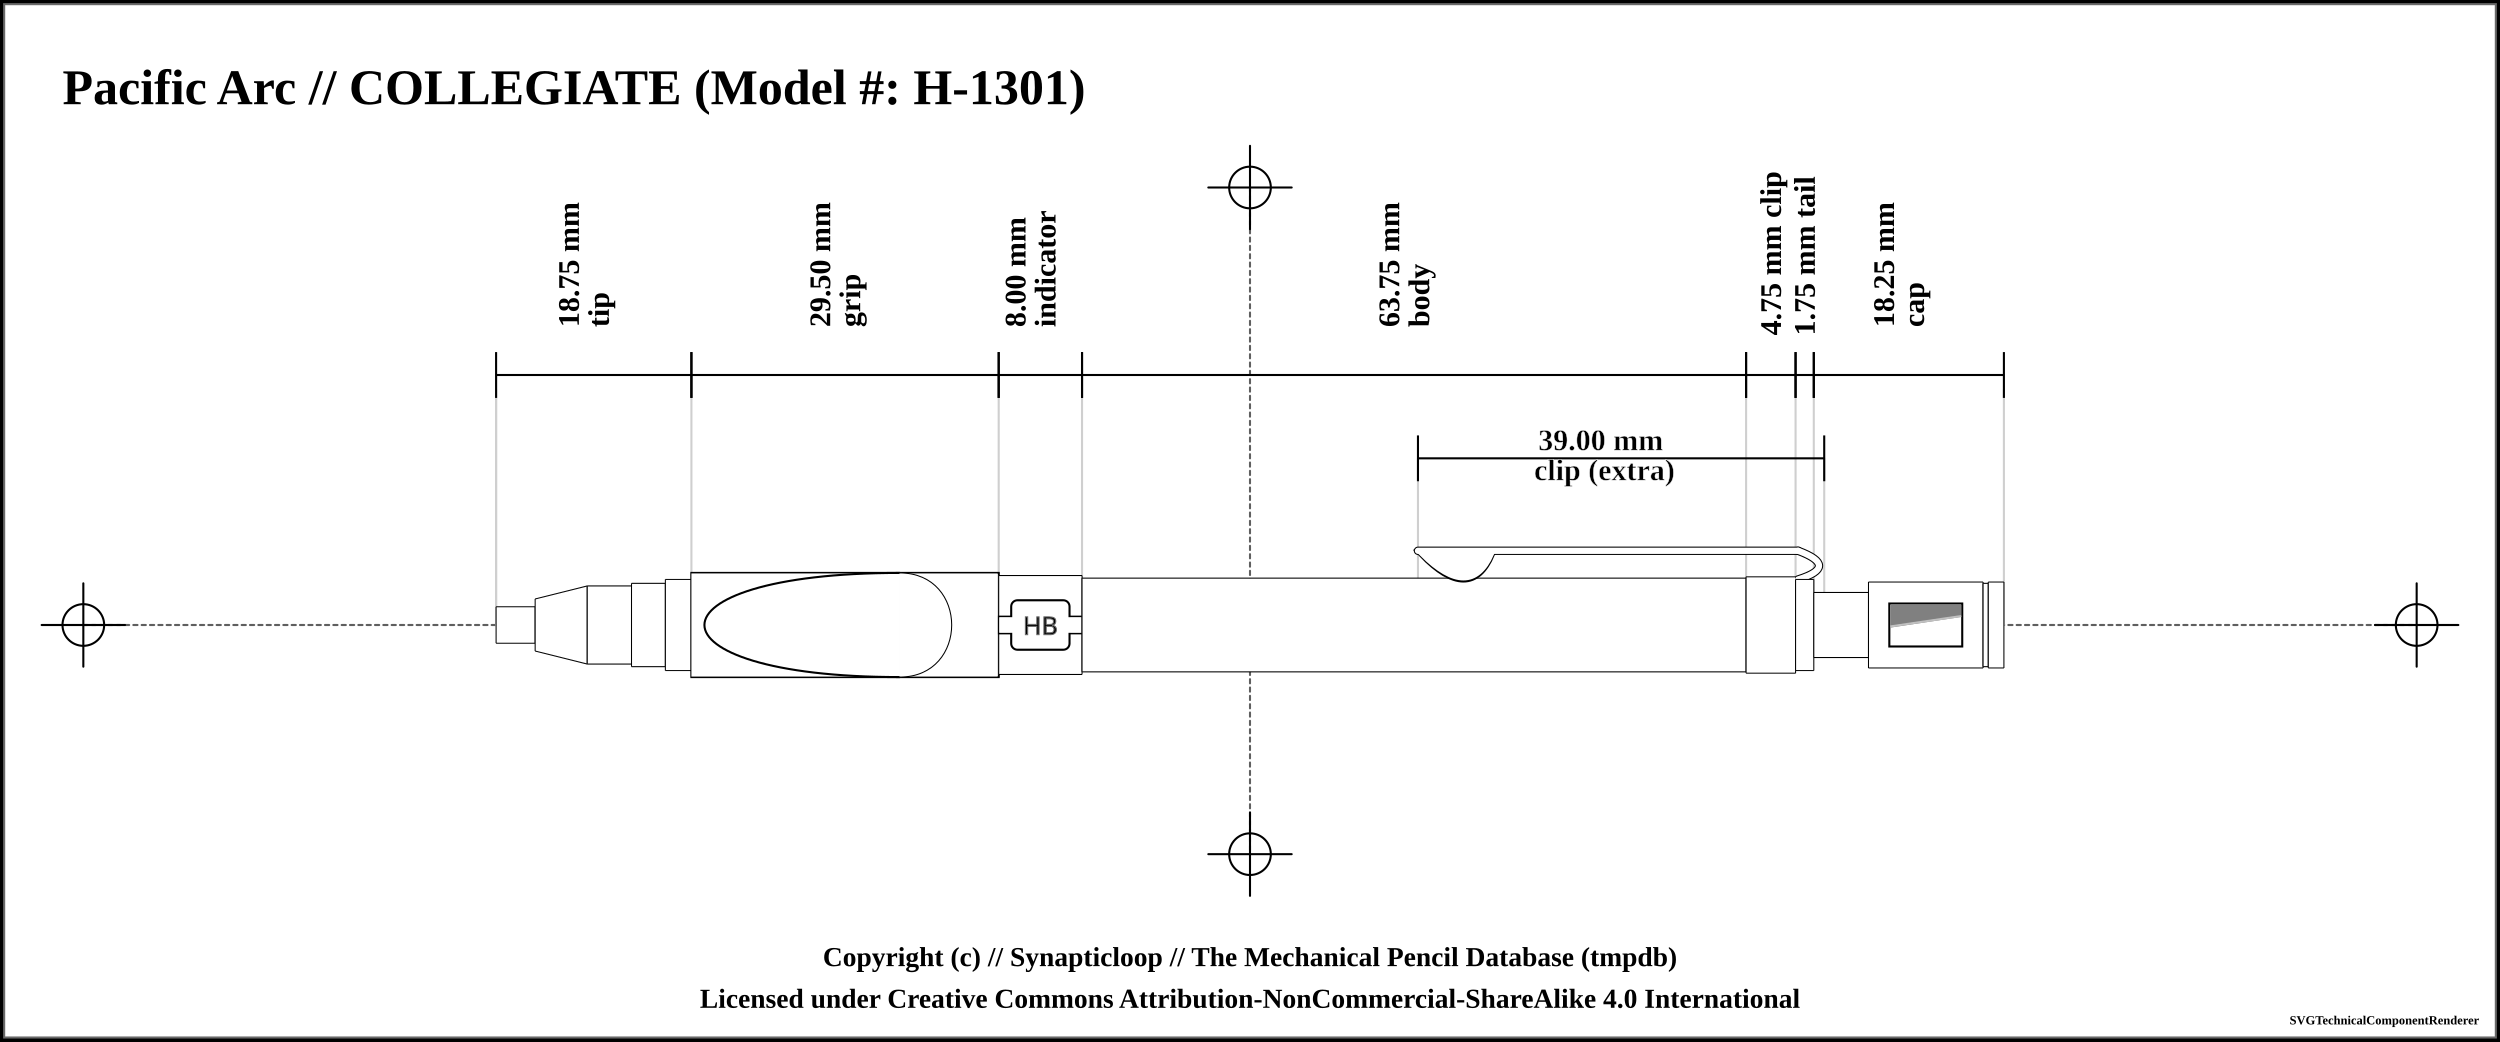
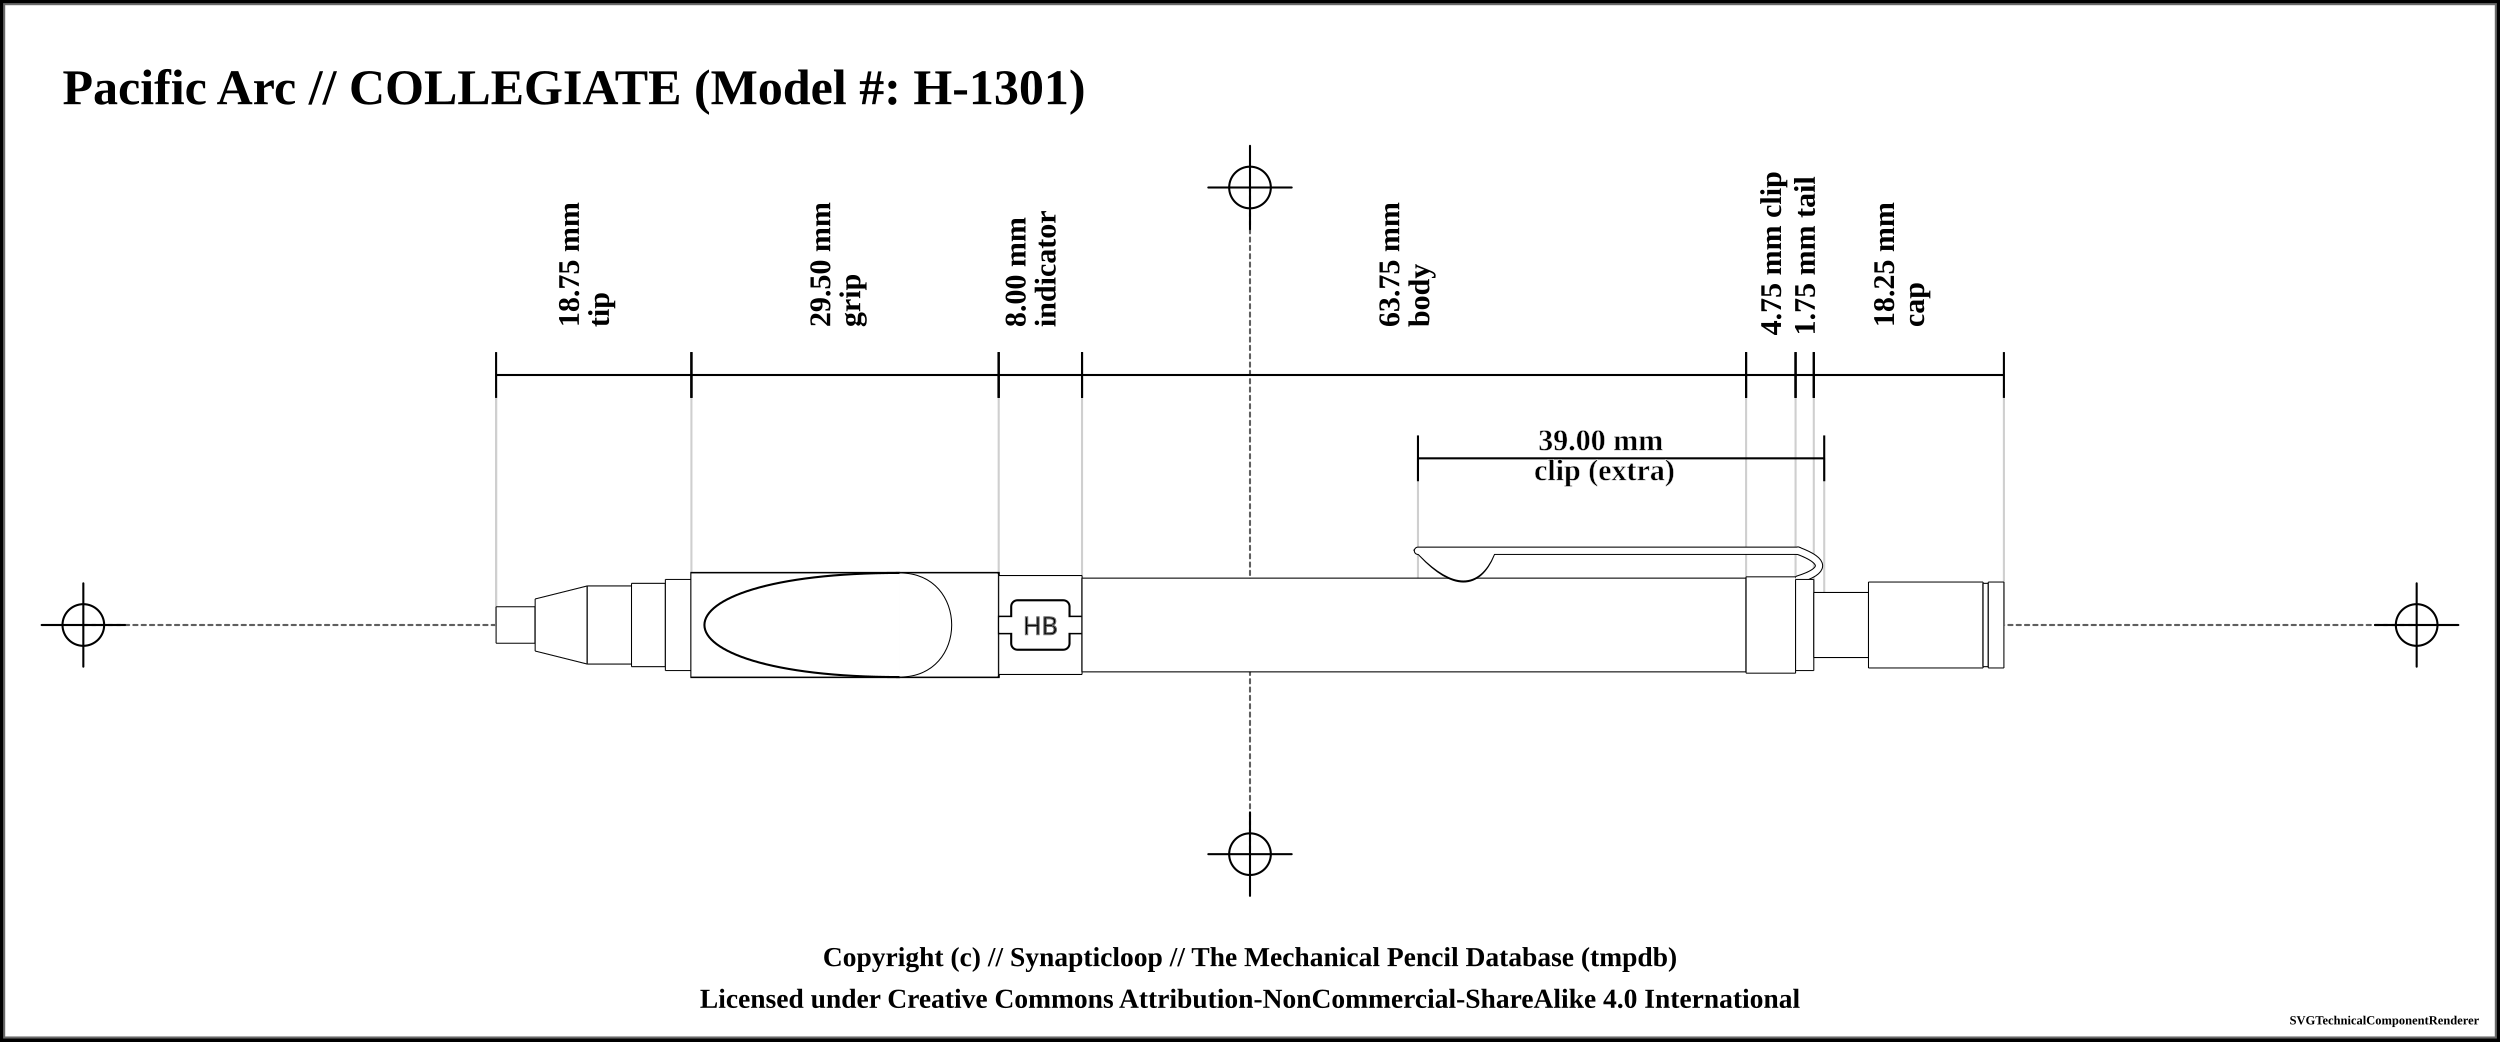
<svg xmlns="http://www.w3.org/2000/svg" width="1200" height="500">
  <pattern id="knurled-large" patternUnits="userSpaceOnUse" width="12" height="12">
    <path stroke="dimgray" stroke-linecap="round" stroke-width="1" d="M 6,6 L 12,12" />
    <path stroke="dimgray" stroke-linecap="round" stroke-width="1" d="M 6,6 L 0,12" />
    <path stroke="gray" stroke-linecap="round" stroke-width="1" d="M 6,6 L 12,0" />
    <path stroke="gray" stroke-linecap="round" stroke-width="1" d="M 6,6 L 0,0" />
  </pattern>
  <pattern id="knurled-small" patternUnits="userSpaceOnUse" width="4" height="4">
    <path stroke="dimgray" stroke-linecap="round" stroke-width="1" d="M 2,2 L 4,4" />
    <path stroke="dimgray" stroke-linecap="round" stroke-width="1" d="M 2,2 L 0,4" />
    <path stroke="gray" stroke-linecap="round" stroke-width="1" d="M 2,2 L 4,0" />
    <path stroke="gray" stroke-linecap="round" stroke-width="1" d="M 2,2 L 0,0" />
  </pattern>
  <pattern id="knurled" patternUnits="userSpaceOnUse" width="8" height="8">
    <path stroke="dimgray" stroke-linecap="round" stroke-width="1" d="M 4,4 L 8,8" />
    <path stroke="dimgray" stroke-linecap="round" stroke-width="1" d="M 4,4 L 0,8" />
    <path stroke="gray" stroke-linecap="round" stroke-width="1" d="M 4,4 L 8,0" />
    <path stroke="gray" stroke-linecap="round" stroke-width="1" d="M 4,4 L 0,0" />
  </pattern>
  <pattern id="lined" patternUnits="userSpaceOnUse" width="3" height="3">
    <path stroke="dimgray" stroke-linecap="round" stroke-width="1" d="M 0,0 L 3,0" />
  </pattern>
  <pattern id="ridged" patternUnits="userSpaceOnUse" width="3" height="3">
    <path stroke="dimgray" stroke-linecap="round" stroke-width="1" d="M 0,0 L 0,3" />
  </pattern>
  <pattern id="spring" patternUnits="userSpaceOnUse" width="8" height="60">
    <path stroke="dimgray" stroke-linecap="round" stroke-width="2" d="M 1,1 L 8,60" />
    <path stroke="white" stroke-linecap="round" stroke-width="1" d="M 1,1 L 8,60" />
  </pattern>
  <rect x="0" y="0" width="1200" height="500" fill="white" stroke="black" stroke-width="4" />
  <rect x="2" y="2" width="1196" height="496" fill="white" stroke="dimgray" stroke-width="1" />
  <g transform="rotate(0 0 0)">
    <line x1="40" y1="300" x2="1160" y2="300" stroke-linecap="round" stroke="#5f5f5f" stroke-dasharray="2" stroke-width="1" />
    <line x1="20" y1="300" x2="60" y2="300" stroke-linecap="round" stroke="#000000" stroke-width="1" />
    <line x1="40" y1="280" x2="40" y2="320" stroke="#000000" stroke-linecap="round" stroke-width="1" />
    <circle r="10" cx="40" cy="300" fill="white" fill-opacity="0" stroke="#000000" stroke-width="1" />
    <line x1="1140" y1="300" x2="1180" y2="300" stroke-linecap="round" stroke="#000000" stroke-width="1" />
    <line x1="1160" y1="280" x2="1160" y2="320" stroke="#000000" stroke-linecap="round" stroke-width="1" />
    <circle r="10" cx="1160" cy="300" fill="white" fill-opacity="0" stroke="#000000" stroke-width="1" />
    <line x1="600" y1="90" x2="600" y2="410" stroke="#5f5f5f" stroke-linecap="round" stroke-dasharray="2" stroke-width="1" />
    <line x1="580" y1="90" x2="620" y2="90" stroke-linecap="round" stroke="#000000" stroke-width="1" />
    <line x1="600" y1="70" x2="600" y2="110" stroke="#000000" stroke-linecap="round" stroke-width="1" />
    <circle r="10" cx="600" cy="90" fill="white" fill-opacity="0" stroke="#000000" stroke-width="1" />
    <line x1="580" y1="410" x2="620" y2="410" stroke-linecap="round" stroke="#000000" stroke-width="1" />
    <line x1="600" y1="390" x2="600" y2="430" stroke="#000000" stroke-linecap="round" stroke-width="1" />
    <circle r="10" cx="600" cy="410" fill="white" fill-opacity="0" stroke="#000000" stroke-width="1" />
    <text x="30" y="50" font-size="2.0em" font-weight="bold"> Pacific Arc // COLLEGIATE (Model #: H-1301)</text>
    <line x1="238.125" y1="187" x2="238.125" y2="300" stroke="#cfcfcf" stroke-linecap="round" stroke-width="1" />
    <line x1="238.125" y1="180" x2="238.125" y2="300" stroke="#cfcfcf" stroke-linecap="round" stroke-width="1" />
    <line x1="331.875" y1="180" x2="331.875" y2="300" stroke="#cfcfcf" stroke-linecap="round" stroke-width="1" />
    <line x1="479.375" y1="180" x2="479.375" y2="300" stroke="#cfcfcf" stroke-linecap="round" stroke-width="1" />
    <line x1="519.375" y1="180" x2="519.375" y2="300" stroke="#cfcfcf" stroke-linecap="round" stroke-width="1" />
    <line x1="838.125" y1="180" x2="838.125" y2="300" stroke="#cfcfcf" stroke-linecap="round" stroke-width="1" />
    <line x1="680.625" y1="220" x2="680.625" y2="300" stroke="#cfcfcf" stroke-linecap="round" stroke-width="1" />
    <line x1="875.625" y1="220" x2="875.625" y2="300" stroke="#cfcfcf" stroke-linecap="round" stroke-width="1" />
    <line x1="861.875" y1="180" x2="861.875" y2="300" stroke="#cfcfcf" stroke-linecap="round" stroke-width="1" />
    <line x1="870.625" y1="180" x2="870.625" y2="300" stroke="#cfcfcf" stroke-linecap="round" stroke-width="1" />
    <line x1="961.875" y1="187" x2="961.875" y2="300" stroke="#cfcfcf" stroke-linecap="round" stroke-width="1" />
    <line x1="238.125" y1="169" x2="238.125" y2="191" stroke="black" stroke-width="1" />
    <line x1="238.125" y1="180" x2="331.875" y2="180" stroke="black" stroke-width="1" />
    <line x1="331.875" y1="169" x2="331.875" y2="191" stroke="black" stroke-width="1" />
    <text x="285" y="161" font-size="1.2em" transform="rotate(-90, 273, 161)" font-weight="bold" text-anchor="start" dominant-baseline="central" fill="black">
      <tspan x="277" dy="0">18.75 mm</tspan>
      <tspan x="277" dy="1em">tip</tspan>
    </text>
    <line x1="331.875" y1="169" x2="331.875" y2="191" stroke="black" stroke-width="1" />
    <line x1="331.875" y1="180" x2="479.375" y2="180" stroke="black" stroke-width="1" />
    <line x1="479.375" y1="169" x2="479.375" y2="191" stroke="black" stroke-width="1" />
    <text x="405.625" y="161" font-size="1.2em" transform="rotate(-90, 393.625, 161)" font-weight="bold" text-anchor="start" dominant-baseline="central" fill="black">
      <tspan x="397.625" dy="0">29.50 mm</tspan>
      <tspan x="397.625" dy="1em">grip</tspan>
    </text>
    <line x1="479.375" y1="169" x2="479.375" y2="191" stroke="black" stroke-width="1" />
    <line x1="479.375" y1="180" x2="519.375" y2="180" stroke="black" stroke-width="1" />
    <line x1="519.375" y1="169" x2="519.375" y2="191" stroke="black" stroke-width="1" />
    <text x="499.375" y="161" font-size="1.2em" transform="rotate(-90, 487.375, 161)" font-weight="bold" text-anchor="start" dominant-baseline="central" fill="black">
      <tspan x="491.375" dy="0">8.00 mm</tspan>
      <tspan x="491.375" dy="1em">indicator</tspan>
    </text>
    <line x1="519.375" y1="169" x2="519.375" y2="191" stroke="black" stroke-width="1" />
    <line x1="519.375" y1="180" x2="838.125" y2="180" stroke="black" stroke-width="1" />
    <line x1="838.125" y1="169" x2="838.125" y2="191" stroke="black" stroke-width="1" />
    <text x="678.75" y="161" font-size="1.2em" transform="rotate(-90, 666.75, 161)" font-weight="bold" text-anchor="start" dominant-baseline="central" fill="black">
      <tspan x="670.75" dy="0">63.75 mm</tspan>
      <tspan x="670.75" dy="1em">body</tspan>
    </text>
    <line x1="838.125" y1="169" x2="838.125" y2="191" stroke="black" stroke-width="1" />
    <line x1="838.125" y1="180" x2="861.875" y2="180" stroke="black" stroke-width="1" />
    <line x1="861.875" y1="169" x2="861.875" y2="191" stroke="black" stroke-width="1" />
    <text x="850" y="161" font-size="1.2em" transform="rotate(-90, 850, 161)" font-weight="bold" text-anchor="start" dominant-baseline="central" fill="black">
      <tspan x="850" dy="0">4.75 mm clip</tspan>
    </text>
    <line x1="680.625" y1="209" x2="680.625" y2="231" stroke="black" stroke-width="1" />
    <line x1="680.625" y1="220" x2="875.625" y2="220" stroke="black" stroke-width="1" />
    <line x1="875.625" y1="209" x2="875.625" y2="231" stroke="black" stroke-width="1" />
    <text x="778.125" y="212" font-weight="bold" font-size="1.2em" stroke="white" stroke-width="0.25" text-anchor="middle" dominant-baseline="middle" fill="black">
      <tspan x="770.125" dy="0">39.00 mm</tspan>
      <tspan x="770.125" dy="1em">clip (extra)</tspan>
    </text>
    <line x1="861.875" y1="169" x2="861.875" y2="191" stroke="black" stroke-width="1" />
    <line x1="861.875" y1="180" x2="870.625" y2="180" stroke="black" stroke-width="1" />
    <line x1="870.625" y1="169" x2="870.625" y2="191" stroke="black" stroke-width="1" />
    <text x="866.25" y="161" font-size="1.2em" transform="rotate(-90, 866.25, 161)" font-weight="bold" text-anchor="start" dominant-baseline="central" fill="black">
      <tspan x="866.25" dy="0">1.75 mm tail</tspan>
    </text>
    <line x1="870.625" y1="169" x2="870.625" y2="191" stroke="black" stroke-width="1" />
    <line x1="870.625" y1="180" x2="961.875" y2="180" stroke="black" stroke-width="1" />
    <line x1="961.875" y1="169" x2="961.875" y2="191" stroke="black" stroke-width="1" />
    <text x="916.25" y="161" font-size="1.2em" transform="rotate(-90, 904.25, 161)" font-weight="bold" text-anchor="start" dominant-baseline="central" fill="black">
      <tspan x="908.25" dy="0">18.25 mm</tspan>
      <tspan x="908.25" dy="1em">cap</tspan>
    </text>
    <path d="M238.075 291.25 L256.925 291.25 L256.925 308.75 L238.075 308.75 Z" stroke-width="0" stroke="none" stroke-linejoin="round" fill="white" fill-opacity="1" />
    <path d="M238.125 291.25 L256.875 291.25 M256.875 308.75 L238.125 308.75" stroke-width="0.5" stroke="black" stroke-linejoin="round" fill="white" fill-opacity="1" />
    <path d="M256.875 291.25 L256.875 308.75" stroke-width="0.5" stroke="black" stroke-linejoin="round" fill="white" fill-opacity="1" />
    <path d="M238.125 291.25 L238.125 308.75" stroke-width="0.5" stroke="black" stroke-linejoin="round" fill="white" fill-opacity="1" />
    <path d="M256.825 287.5 L281.925 281.25 L281.925 318.75 L256.825 312.5 Z" stroke-width="0" stroke="none" stroke-linejoin="round" fill="white" fill-opacity="1" />
    <path d="M256.875 287.5 L281.875 281.25 M281.875 318.75 L256.875 312.5" stroke-width="0.5" stroke="black" stroke-linejoin="round" fill="white" fill-opacity="1" />
    <path d="M281.875 281.25 L281.875 318.75" stroke-width="0.5" stroke="black" stroke-linejoin="round" fill="white" fill-opacity="1" />
    <path d="M256.875 287.5 L256.875 312.5" stroke-width="0.5" stroke="black" stroke-linejoin="round" fill="white" fill-opacity="1" />
    <path d="M281.825 281.25 L303.175 281.25 L303.175 318.75 L281.825 318.75 Z" stroke-width="0" stroke="none" stroke-linejoin="round" fill="white" fill-opacity="1" />
    <path d="M281.875 281.25 L303.125 281.25 M303.125 318.75 L281.875 318.75" stroke-width="0.5" stroke="black" stroke-linejoin="round" fill="white" fill-opacity="1" />
    <path d="M303.125 281.25 L303.125 318.75" stroke-width="0.5" stroke="black" stroke-linejoin="round" fill="white" fill-opacity="1" />
    <path d="M281.875 281.25 L281.875 318.75" stroke-width="0.5" stroke="black" stroke-linejoin="round" fill="white" fill-opacity="1" />
    <path d="M303.075 280 L319.425 280 L319.425 320 L303.075 320 Z" stroke-width="0" stroke="none" stroke-linejoin="round" fill="white" fill-opacity="1" />
    <path d="M303.125 280 L319.375 280 M319.375 320 L303.125 320" stroke-width="0.5" stroke="black" stroke-linejoin="round" fill="white" fill-opacity="1" />
    <path d="M319.375 280 L319.375 320" stroke-width="0.5" stroke="black" stroke-linejoin="round" fill="white" fill-opacity="1" />
    <path d="M303.125 280 L303.125 320" stroke-width="0.5" stroke="black" stroke-linejoin="round" fill="white" fill-opacity="1" />
    <path d="M319.325 278.125 L331.925 278.125 L331.925 321.875 L319.325 321.875 Z" stroke-width="0" stroke="none" stroke-linejoin="round" fill="white" fill-opacity="1" />
    <path d="M319.375 278.125 L331.875 278.125 M331.875 321.875 L319.375 321.875" stroke-width="0.5" stroke="black" stroke-linejoin="round" fill="white" fill-opacity="1" />
    <path d="M331.875 278.125 L331.875 321.875" stroke-width="0.5" stroke="black" stroke-linejoin="round" fill="white" fill-opacity="1" />
    <path d="M319.375 278.125 L319.375 321.875" stroke-width="0.5" stroke="black" stroke-linejoin="round" fill="white" fill-opacity="1" />
    <path d="M331.825 275 L479.425 275 L479.425 325 L331.825 325 Z" stroke-width="0" stroke="none" stroke-linejoin="round" fill="white" fill-opacity="1" />
    <path d="M331.875 275 L479.375 275 M479.375 325 L331.875 325" stroke-width="0.5" stroke="black" stroke-linejoin="round" fill="white" fill-opacity="1" />
    <path d="M479.375 275 L479.375 325" stroke-width="0.5" stroke="black" stroke-linejoin="round" fill="white" fill-opacity="1" />
    <path d="M331.875 275 L331.875 325" stroke-width="0.5" stroke="black" stroke-linejoin="round" fill="white" fill-opacity="1" />
    <path d="M331.875 275 L479.375 275 L479.375 325 L331.875 325 Z" stroke-width="1.0" stroke="black" fill="url(#ridged)" />
    <path d="M479.325 276.25 L519.425 276.25 L519.425 323.75 L479.325 323.75 Z" stroke-width="0" stroke="none" stroke-linejoin="round" fill="white" fill-opacity="1" />
    <path d="M479.375 276.25 L519.375 276.25 M519.375 323.75 L479.375 323.75" stroke-width="0.5" stroke="black" stroke-linejoin="round" fill="white" fill-opacity="1" />
    <path d="M519.375 276.25 L519.375 323.75" stroke-width="0.5" stroke="black" stroke-linejoin="round" fill="white" fill-opacity="1" />
    <path d="M479.375 276.25 L479.375 323.75" stroke-width="0.5" stroke="black" stroke-linejoin="round" fill="white" fill-opacity="1" />
    <rect x="479.375" y="296" width="40" height="8" rx="0" ry="0" stroke-width="1" stroke="black" fill="white" />
    <rect x="485.375" y="288.125" width="28" height="23.75" rx="3" ry="3" stroke-width="1" stroke="black" fill="white" />
    <rect x="479.625" y="296.25" width="39.5" height="7.5" rx="0" ry="0" stroke-width="1" stroke="none" fill="white" />
    <text x="499.375" y="300" text-anchor="middle" dominant-baseline="central">
      <tspan stroke="dimgray" stroke-width="0.5" font-family="sans-serif" fill="black" textLength="{this.width * 5 - 14}"> HB</tspan>
    </text>
    <path d="M519.325 277.5 L838.175 277.5 L838.175 322.5 L519.325 322.5 Z" stroke-width="0" stroke="none" stroke-linejoin="round" fill="white" fill-opacity="1" />
    <path d="M519.375 277.5 L838.125 277.5 M838.125 322.5 L519.375 322.5" stroke-width="0.5" stroke="black" stroke-linejoin="round" fill="white" fill-opacity="1" />
    <path d="M838.125 277.5 L838.125 322.5" stroke-width="0.5" stroke="black" stroke-linejoin="round" fill="white" fill-opacity="1" />
    <path d="M519.375 277.5 L519.375 322.5" stroke-width="0.5" stroke="black" stroke-linejoin="round" fill="white" fill-opacity="1" />
    <path d="M682.875 265.875 Q705.625 289.375 715.625 265.875 Z" stroke-width="4" stroke="black" fill="dimgray" stroke-linecap="round" />
    <line x1="680.625" y1="264.375" x2="863.125" y2="264.375" stroke-width="4" stroke="black" fill="dimgray" stroke-linecap="round" />
    <path d="M863.125 264.375 Q883.125 271.875 863.125 278.125" stroke-width="4" stroke="black" fill="none" stroke-linecap="round" />
    <path d="M838.075 276.875 L861.925 276.875 L861.925 323.125 L838.075 323.125 Z" stroke-width="0" stroke="none" stroke-linejoin="round" fill="white" fill-opacity="1" />
    <path d="M838.125 276.875 L861.875 276.875 M861.875 323.125 L838.125 323.125" stroke-width="0.5" stroke="black" stroke-linejoin="round" fill="white" fill-opacity="1" />
    <path d="M861.875 276.875 L861.875 323.125" stroke-width="0.5" stroke="black" stroke-linejoin="round" fill="white" fill-opacity="1" />
    <path d="M838.125 276.875 L838.125 323.125" stroke-width="0.5" stroke="black" stroke-linejoin="round" fill="white" fill-opacity="1" />
    <path d="M682.875 265.875 Q705.625 288.375 715.625 265.875 Z" stroke-width="3" stroke="white" fill="white" stroke-linecap="round" />
    <line x1="680.625" y1="264.375" x2="863.125" y2="264.375" stroke-width="3" stroke="white" fill="white" stroke-linecap="round" />
    <path d="M863.125 264.375 Q883.125 271.875 863.125 278.125" stroke-width="3" stroke="white" fill="none" stroke-linecap="round" />
    <path d="M861.825 278.125 L870.675 278.125 L870.675 321.875 L861.825 321.875 Z" stroke-width="0" stroke="none" stroke-linejoin="round" fill="white" fill-opacity="1" />
    <path d="M861.875 278.125 L870.625 278.125 M870.625 321.875 L861.875 321.875" stroke-width="0.5" stroke="black" stroke-linejoin="round" fill="white" fill-opacity="1" />
    <path d="M870.625 278.125 L870.625 321.875" stroke-width="0.5" stroke="black" stroke-linejoin="round" fill="white" fill-opacity="1" />
    <path d="M861.875 278.125 L861.875 321.875" stroke-width="0.5" stroke="black" stroke-linejoin="round" fill="white" fill-opacity="1" />
    <path d="M870.575 284.375 L896.925 284.375 L896.925 315.625 L870.575 315.625 Z" stroke-width="0" stroke="none" stroke-linejoin="round" fill="white" fill-opacity="1" />
    <path d="M870.625 284.375 L896.875 284.375 M896.875 315.625 L870.625 315.625" stroke-width="0.5" stroke="black" stroke-linejoin="round" fill="white" fill-opacity="1" />
    <path d="M896.875 284.375 L896.875 315.625" stroke-width="0.5" stroke="black" stroke-linejoin="round" fill="white" fill-opacity="1" />
    <path d="M870.625 284.375 L870.625 315.625" stroke-width="0.5" stroke="black" stroke-linejoin="round" fill="white" fill-opacity="1" />
    <path d="M896.825 279.375 L951.925 279.375 L951.925 320.625 L896.825 320.625 Z" stroke-width="0" stroke="none" stroke-linejoin="round" fill="white" fill-opacity="1" />
    <path d="M896.875 279.375 L951.875 279.375 M951.875 320.625 L896.875 320.625" stroke-width="0.5" stroke="black" stroke-linejoin="round" fill="white" fill-opacity="1" />
    <path d="M951.875 279.375 L951.875 320.625" stroke-width="0.5" stroke="black" stroke-linejoin="round" fill="white" fill-opacity="1" />
    <path d="M896.875 279.375 L896.875 320.625" stroke-width="0.5" stroke="black" stroke-linejoin="round" fill="white" fill-opacity="1" />
-     <rect x="906.875" y="289.688" width="35" height="20.625" stroke-width="1" stroke="black" fill="white" />
-     <path d="M907.875 290.688 L 940.875 290.688 L 940.875 295.688 L 907.875 300.688 Z" stroke-width="1" stroke="gray" fill="gray" />
-     <line x1="907.375" y1="300.688" x2="941.375" y2="295.688" stroke="silver" stroke-width="1" />
    <path d="M951.825 280 L954.425 280 L954.425 320 L951.825 320 Z" stroke-width="0" stroke="none" stroke-linejoin="round" fill="white" fill-opacity="1" />
    <path d="M951.875 280 L954.375 280 M954.375 320 L951.875 320" stroke-width="0.5" stroke="black" stroke-linejoin="round" fill="white" fill-opacity="1" />
    <path d="M954.375 280 L954.375 320" stroke-width="0.5" stroke="black" stroke-linejoin="round" fill="white" fill-opacity="1" />
    <path d="M951.875 280 L951.875 320" stroke-width="0.5" stroke="black" stroke-linejoin="round" fill="white" fill-opacity="1" />
    <path d="M954.325 279.375 L961.925 279.375 L961.925 320.625 L954.325 320.625 Z" stroke-width="0" stroke="none" stroke-linejoin="round" fill="white" fill-opacity="1" />
    <path d="M954.375 279.375 L961.875 279.375 M961.875 320.625 L954.375 320.625" stroke-width="0.5" stroke="black" stroke-linejoin="round" fill="white" fill-opacity="1" />
    <path d="M961.875 279.375 L961.875 320.625" stroke-width="0.5" stroke="black" stroke-linejoin="round" fill="white" fill-opacity="1" />
    <path d="M954.375 279.375 L954.375 320.625" stroke-width="0.5" stroke="black" stroke-linejoin="round" fill="white" fill-opacity="1" />
    <rect x="331.875" y="275.25" width="99.5" height="49.5" rx="0" ry="0" stroke-width="0.5" stroke="none" fill="white" fill-opacity="1" />
    <path d="M 431.875 275 C 306.875 275, 306.875 325, 431.875 325" stroke-width="1.0" stroke="black" stroke-linecap="round" fill-opacity="1" fill="white" />
    <rect x="431.875" y="275.25" width="47" height="49.5" rx="0" ry="0" stroke-width="0.5" stroke="none" fill="white" fill-opacity="1" />
    <path d="M 431.875 275 C 465.125 275, 465.125 325, 431.875 325" stroke-width="0.5" stroke="black" stroke-linecap="round" fill-opacity="1" fill="white" />
  </g>
  <text x="50%" y="460" font-size="1.1em" font-weight="bold" text-anchor="middle" dominant-baseline="middle">Copyright (c) // Synapticloop // The Mechanical Pencil Database (tmpdb)</text>
  <text x="50%" y="480" font-size="1.1em" font-weight="bold" text-anchor="middle" dominant-baseline="middle">Licensed under Creative Commons Attribution-NonCommercial-ShareAlike 4.0 International</text>
  <text x="1190" y="490" font-size="0.5em" font-weight="bold" text-anchor="end" dominant-baseline="middle">SVGTechnicalComponentRenderer</text>
</svg>
